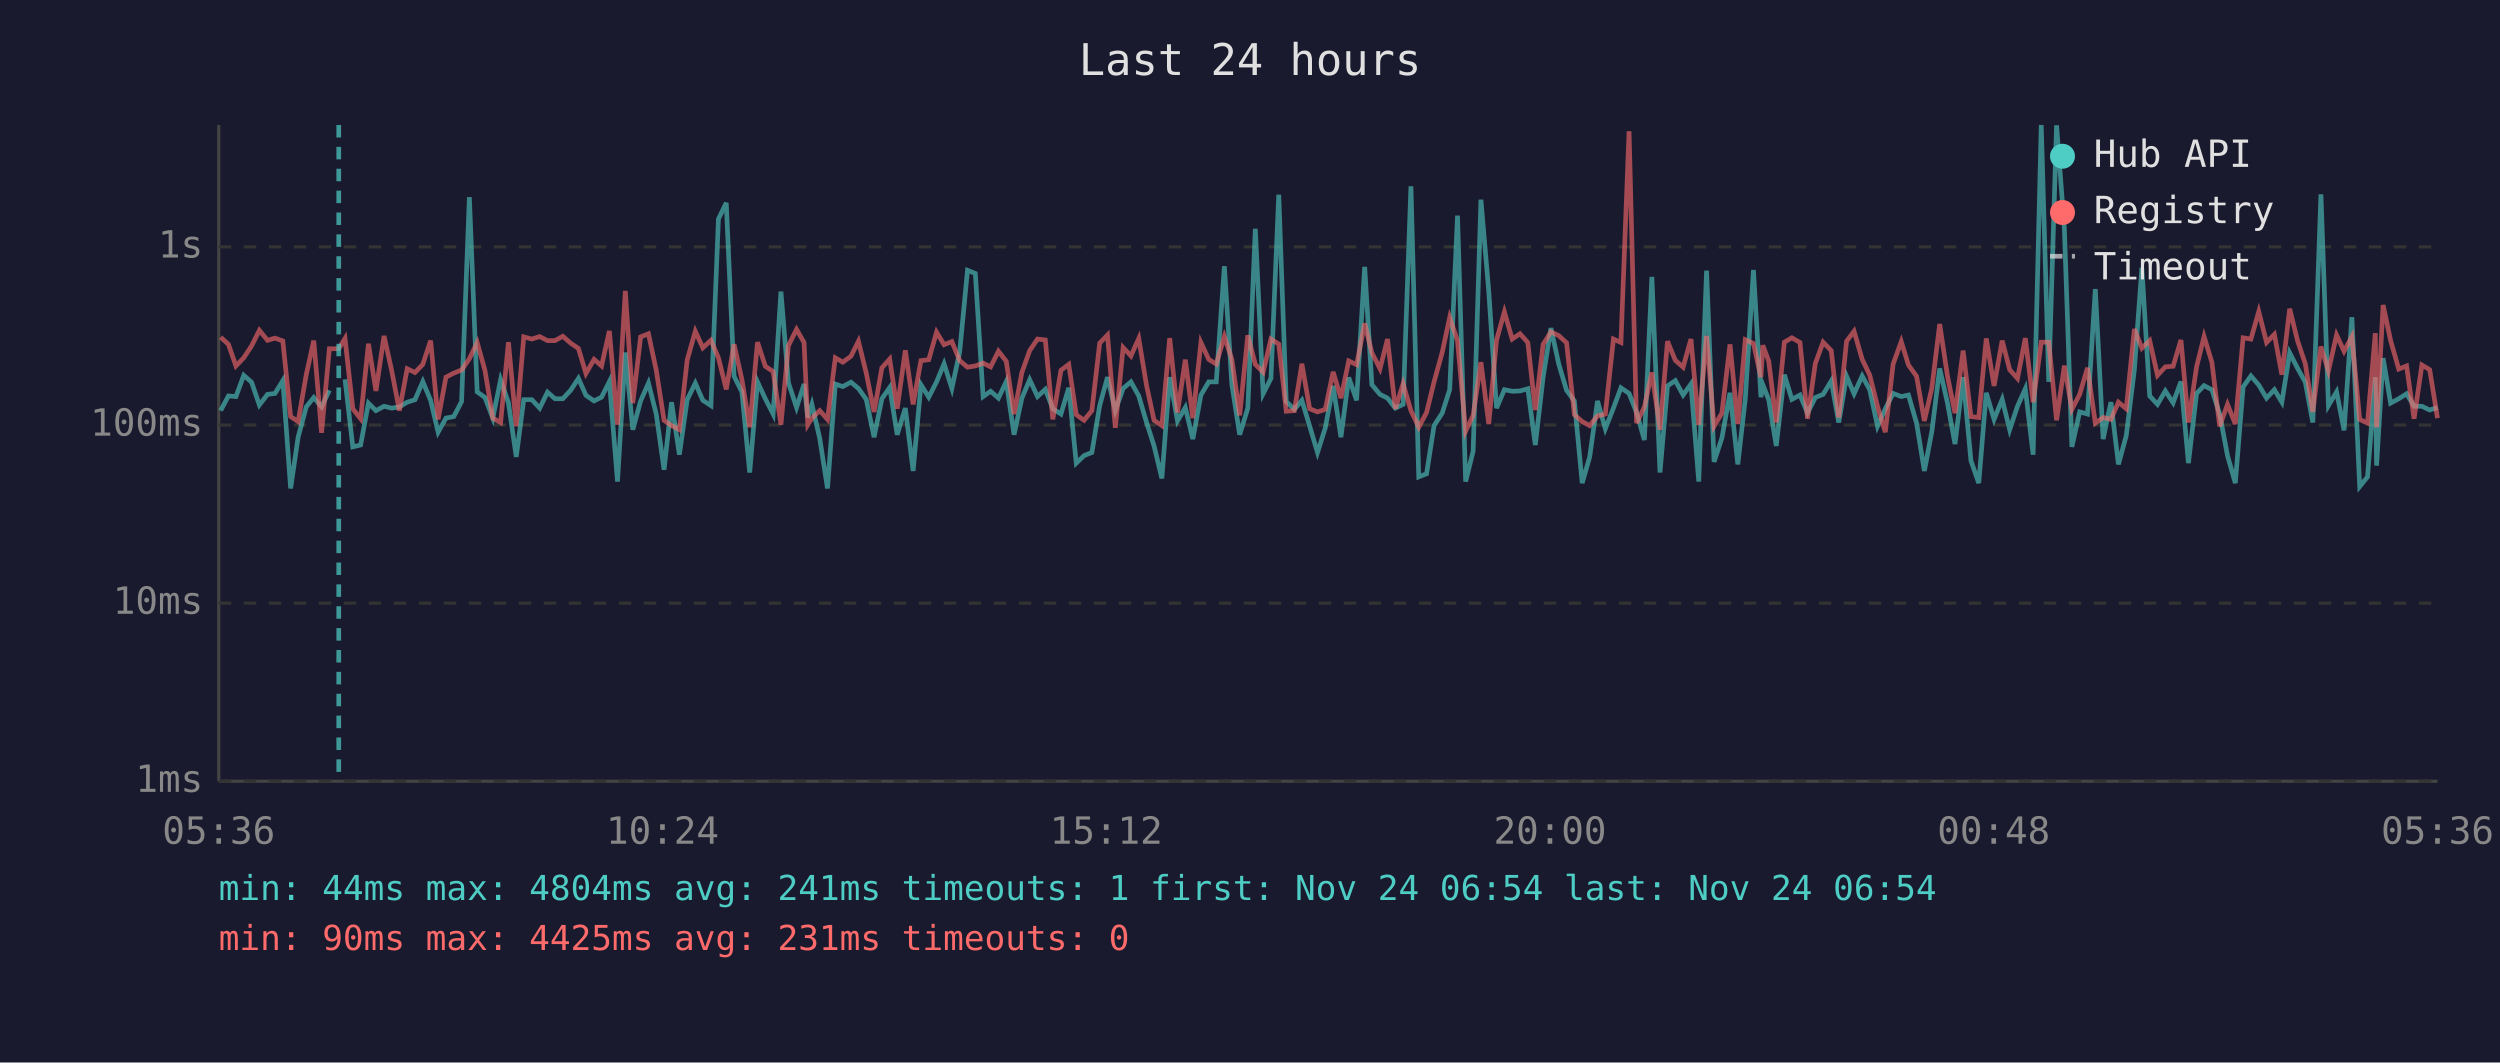
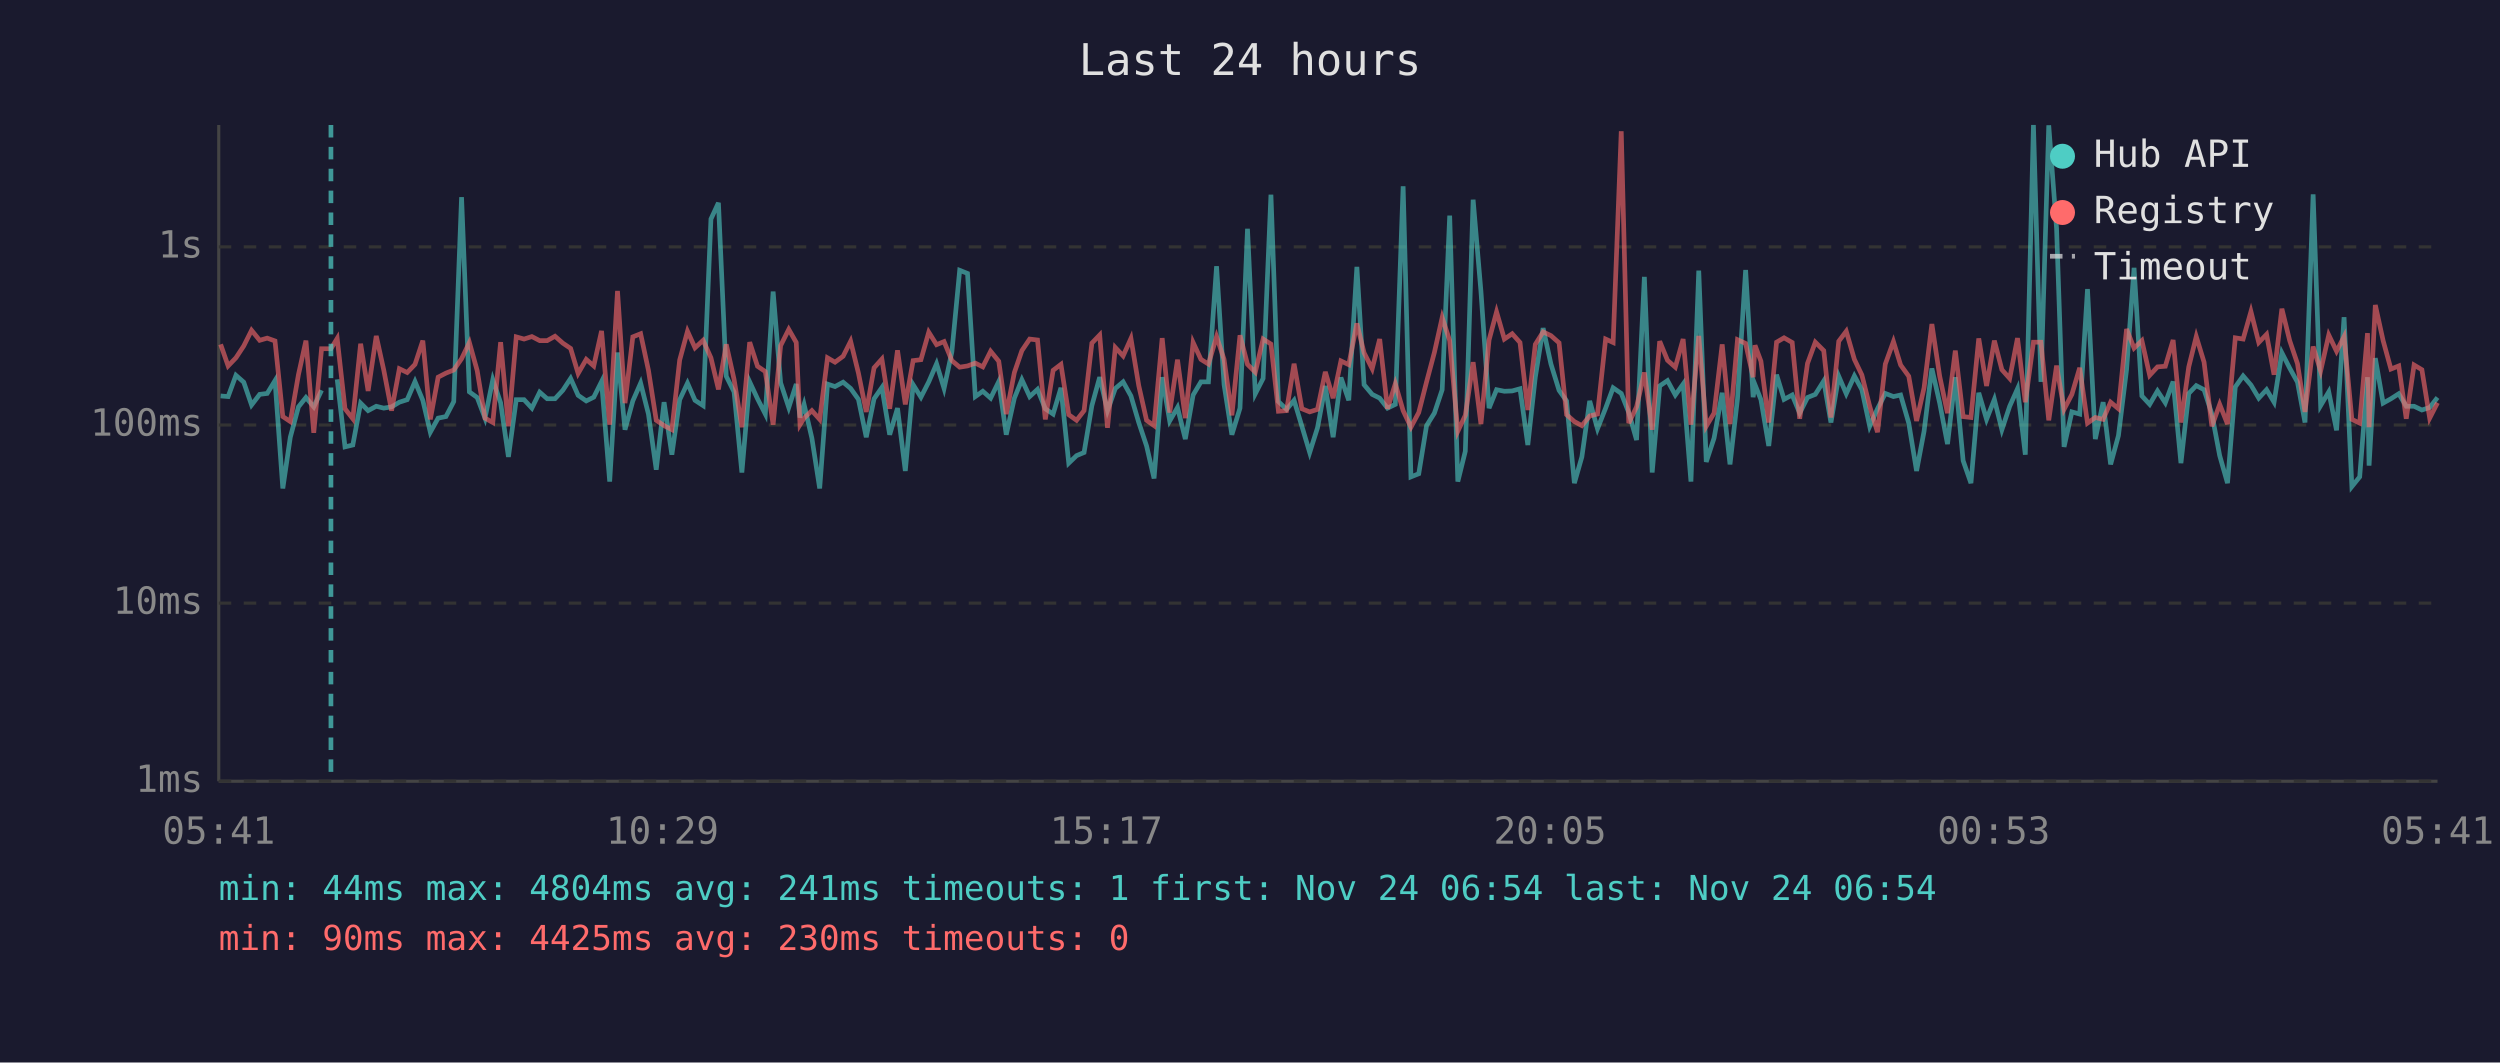
<svg xmlns="http://www.w3.org/2000/svg" viewBox="0 0 800 340" font-family="monospace" font-size="12">
  <rect width="800" height="340" fill="#1a1a2e" />
  <text x="400" y="24" fill="#e0e0e0" font-size="14" text-anchor="middle">Last 24 hours</text>
  <line x1="70" y1="40" x2="70" y2="250" stroke="#444" stroke-width="1" />
  <line x1="70" y1="250" x2="780" y2="250" stroke="#444" stroke-width="1" />
  <line x1="70" y1="250" x2="780" y2="250" stroke="#333" stroke-width="1" stroke-dasharray="4" />
  <text x="65" y="250" fill="#888" text-anchor="end" dominant-baseline="middle">1ms</text>
  <line x1="70" y1="193" x2="780" y2="193" stroke="#333" stroke-width="1" stroke-dasharray="4" />
  <text x="65" y="193" fill="#888" text-anchor="end" dominant-baseline="middle">10ms</text>
  <line x1="70" y1="136" x2="780" y2="136" stroke="#333" stroke-width="1" stroke-dasharray="4" />
  <text x="65" y="136" fill="#888" text-anchor="end" dominant-baseline="middle">100ms</text>
  <line x1="70" y1="79" x2="780" y2="79" stroke="#333" stroke-width="1" stroke-dasharray="4" />
  <text x="65" y="79" fill="#888" text-anchor="end" dominant-baseline="middle">1s</text>
-   <text x="70" y="270" fill="#888" text-anchor="middle">05:36</text>
-   <text x="212" y="270" fill="#888" text-anchor="middle">10:24</text>
-   <text x="354" y="270" fill="#888" text-anchor="middle">15:12</text>
-   <text x="496" y="270" fill="#888" text-anchor="middle">20:00</text>
-   <text x="638" y="270" fill="#888" text-anchor="middle">00:48</text>
-   <text x="780" y="270" fill="#888" text-anchor="middle">05:36</text>
-   <polyline points="70.6,131.4 73.1,126.7 75.5,126.9 78.0,120.1 80.5,122.3 83.0,129.6 85.6,126.2 88.0,125.9 90.5,121.8 93.0,156.3 95.4,139.9 98.0,130.2 100.4,127.2 102.9,130.2 105.4,124.9" fill="none" stroke="#4ecdc4" stroke-width="1.5" opacity="0.6" />
-   <polyline points="110.4,121.4 112.9,143.0 115.4,142.4 117.9,129.0 120.3,131.4 122.9,130.0 125.3,130.6 127.8,130.2 130.3,128.7 132.8,127.9 135.3,122.1 137.8,128.1 140.2,138.3 142.7,133.8 145.2,133.3 147.7,128.5 150.2,63.1 152.7,125.4 155.2,127.2 157.7,133.8 160.2,121.5 162.7,128.9 165.2,146.2 167.6,127.9 170.2,127.9 172.7,130.6 175.2,125.5 177.6,127.6 180.1,127.6 182.6,124.9 185.1,121.1 187.5,126.5 190.1,128.3 192.5,127.1 195.0,122.1 197.6,154.1 200.1,112.8 202.5,137.5 205.0,128.3 207.5,122.6 210.0,132.5 212.5,150.3 214.9,128.7 217.4,145.5 219.9,127.9 222.5,122.6 224.9,128.1 227.5,129.8 229.9,70.1 232.4,64.9 234.9,120.4 237.4,125.4 239.9,151.2 242.4,122.2 244.9,127.6 247.4,132.5 249.9,93.3 252.3,122.5 254.9,130.4 257.3,122.9 258.5,133.6 259.8,129.4 262.3,140.2 264.8,156.3 267.3,122.9 269.7,123.7 272.3,122.3 274.7,124.3 277.2,127.8 279.7,139.9 282.2,127.6 284.7,124.0 287.1,139.1 289.7,130.6 292.2,150.7 294.7,123.1 297.2,127.1 299.7,122.2 302.1,116.4 304.6,124.3 307.1,112.6 309.6,86.5 312.1,87.5 314.6,126.9 317.0,125.2 319.5,127.4 322.0,122.1 324.5,139.1 327.0,127.4 329.5,121.5 332.0,126.9 334.5,124.6 336.9,130.8 339.5,132.5 342.0,124.1 344.4,148.2 346.9,145.8 349.4,144.8 351.9,129.8 354.4,120.7 356.9,131.4 359.4,124.3 361.9,122.2 364.4,126.7 366.9,135.2 369.3,142.7 371.8,153.1 374.3,120.7 376.8,134.7 379.3,130.4 381.7,140.5 384.3,126.4 386.8,122.2 389.2,122.2 391.8,85.2 394.2,123.1 396.7,139.1 399.3,130.6 401.7,73.2 404.2,126.0 406.7,121.1 409.2,62.3 411.6,128.5 414.2,131.0 416.6,128.1 419.1,136.4 421.6,144.8 424.1,136.9 426.6,123.5 429.1,139.9 431.6,120.8 434.1,128.1 436.7,85.4 439.0,123.1 441.6,126.2 444.0,127.4 446.5,130.6 449.0,129.4 451.5,59.6 454.0,152.6 456.5,151.6 458.9,136.2 461.5,132.2 463.9,124.7 466.4,69.0 469.0,154.1 471.4,144.4 473.9,63.9 476.4,93.2 478.9,130.6 481.4,124.7 483.9,125.2 486.4,125.1 488.9,124.4 491.3,142.4 493.8,120.7 496.3,105.0 498.8,116.5 501.3,124.9 503.8,128.3 506.3,154.6 508.7,146.2 511.2,128.3 513.7,137.2 516.3,130.6 518.7,124.1 521.3,125.9 523.7,132.0 526.2,140.8 528.6,88.6 531.2,151.2 533.6,123.5 536.1,121.8 538.6,126.4 541.1,122.9 543.6,154.1 546.1,86.6 548.5,147.8 551.0,140.2 553.6,125.7 556.1,148.6 558.5,127.6 561.1,86.4 563.5,127.1 564.1,123.1 566.0,127.9 568.4,142.7 571.0,119.9 573.4,127.8 576.0,126.4 578.4,132.2 580.9,127.2 583.4,126.2 586.0,121.9 588.4,135.2 590.9,120.4 593.3,126.0 595.9,120.3 598.3,124.7 600.8,136.4 603.3,130.8 605.8,125.9 608.4,126.9 610.7,126.4 613.3,135.4 615.8,150.7 618.2,138.0 620.7,117.9 623.2,129.0 625.6,142.1 628.2,120.7 630.7,147.4 633.2,154.6 635.6,125.7 638.1,134.2 640.7,127.8 643.1,137.5 645.6,130.0 648.1,124.4 650.6,145.5 653.2,40.0 655.6,122.2 658.1,40.1 660.6,73.1 663.0,143.0 665.5,131.8 668.0,132.5 670.5,92.5 673.0,140.5 675.5,128.7 677.9,148.6 680.4,139.4 683.0,118.3 685.4,85.7 687.9,126.7 690.4,129.4 692.9,125.1 695.4,128.9 697.9,122.1 700.3,148.2 702.9,125.9 705.3,123.4 707.8,124.7 710.3,132.5 712.8,145.8 715.3,154.6 717.8,123.8 720.3,120.3 722.8,123.2 725.3,127.4 727.8,124.7 730.2,128.7 732.7,112.9 735.2,117.8 737.7,122.3 740.1,135.2 742.7,62.2 745.1,129.8 747.7,125.4 750.1,137.7 752.6,101.5 755.1,155.7 757.6,152.6 760.1,120.7 760.5,149.0 762.6,114.6 765.0,129.0 767.6,127.6 770.1,126.0 772.5,130.0 775.0,130.0 777.5,131.2 780.0,130.4" fill="none" stroke="#4ecdc4" stroke-width="1.5" opacity="0.6" />
-   <polyline points="70.6,107.9 73.1,110.2 75.5,117.1 78.0,114.5 80.5,110.7 83.0,105.7 85.6,108.9 88.0,108.2 90.5,109.1 93.0,133.3 95.4,134.9 98.0,119.9 100.4,109.0 102.9,138.5 105.4,111.6 108.4,111.6 110.4,108.3 112.9,130.8 115.4,134.0 117.9,110.0 120.3,125.1 122.9,107.5 125.3,118.4 127.8,131.4 130.3,118.0 132.8,119.2 135.3,116.6 137.8,109.0 140.2,134.2 142.7,120.7 145.2,119.4 147.7,118.4 150.2,114.8 152.7,109.6 155.2,118.6 157.7,133.8 160.2,135.2 162.7,109.5 165.2,136.4 167.6,107.8 170.2,108.5 172.7,107.7 175.2,109.0 177.6,109.0 180.1,107.6 182.6,109.8 185.1,111.5 187.5,119.5 190.1,115.0 192.5,117.1 195.0,105.9 197.6,135.9 200.1,93.1 202.5,129.0 205.0,107.8 207.5,106.8 210.0,118.5 212.5,134.5 214.9,136.2 217.4,137.5 219.9,115.2 222.5,106.0 224.9,111.3 227.5,108.9 229.9,114.5 232.4,124.6 234.9,110.2 237.4,121.4 239.9,136.7 242.4,109.5 244.9,117.2 247.4,118.9 249.9,135.9 252.3,110.6 254.9,105.4 257.3,109.6 258.5,135.9 259.8,133.8 262.3,131.4 264.8,134.2 267.3,114.5 269.7,115.9 272.3,114.0 274.7,109.2 277.2,119.4 279.7,131.8 282.2,117.7 284.7,114.9 287.1,130.8 289.7,112.1 292.2,129.4 294.7,115.4 297.2,115.1 299.7,106.3 302.1,110.3 304.6,109.3 307.1,115.4 309.6,117.5 312.1,117.1 314.6,116.2 317.0,117.4 319.5,112.4 322.0,115.6 324.5,132.5 327.0,119.2 329.5,112.2 332.0,108.5 334.5,108.8 336.9,134.2 339.5,118.5 342.0,116.6 344.4,132.7 346.9,134.5 349.4,131.4 351.9,109.8 354.4,107.2 356.9,136.9 359.4,111.2 361.9,113.9 364.4,108.3 366.9,123.4 369.3,134.5 371.8,136.2 374.3,108.2 376.8,132.0 379.3,115.1 381.7,133.8 384.3,109.6 386.8,115.0 389.2,116.5 391.8,107.7 394.2,115.0 396.7,132.9 399.3,107.3 401.7,116.6 404.2,119.1 406.7,108.5 409.2,110.1 411.6,131.6 414.2,131.4 416.6,116.4 419.1,130.8 421.6,131.8 424.1,131.0 426.6,119.0 429.1,127.4 431.6,115.5 434.1,116.7 436.7,103.5 439.0,112.9 441.6,118.0 444.0,108.5 446.5,130.8 449.0,122.8 451.5,131.4 454.0,136.7 456.5,132.0 458.9,122.2 461.5,112.8 463.9,101.6 466.4,109.0 469.0,138.0 471.4,132.9 473.9,115.9 476.4,135.7 478.9,108.8 481.4,99.8 483.9,108.5 486.4,106.8 488.9,109.6 491.3,131.2 493.8,110.2 496.3,106.2 498.8,107.4 501.3,109.7 503.8,132.7 506.3,134.9 508.7,136.2 511.2,133.1 513.7,132.5 516.3,108.5 518.7,109.6 521.3,42.0 523.7,135.4 526.2,130.2 528.6,119.2 531.2,137.5 533.6,109.2 536.1,115.3 538.6,117.5 541.1,108.5 543.6,135.9 546.1,107.5 548.5,136.4 551.0,132.2 553.6,110.2 556.1,135.7 558.5,108.7 561.1,109.9 563.5,120.7 564.1,110.5 566.0,115.6 568.4,135.2 571.0,109.5 573.4,108.1 576.0,109.6 578.4,134.0 580.9,116.3 583.4,109.5 586.0,112.2 588.4,133.6 590.9,109.2 593.3,106.0 595.9,115.0 598.3,120.0 600.8,130.0 603.3,138.3 605.8,116.5 608.4,109.3 610.7,116.8 613.3,120.4 615.8,134.7 618.2,124.1 620.7,103.7 623.2,120.4 625.6,132.2 628.2,112.2 630.7,133.3 633.2,133.6 635.6,108.3 638.1,123.5 640.7,109.0 643.1,118.3 645.6,121.1 648.1,108.2 650.6,128.7 653.2,109.5 655.6,109.5 658.1,134.5 660.6,117.0 663.0,131.0 665.5,126.2 668.0,117.7 670.5,135.4 673.0,133.6 675.5,134.2 677.9,128.7 680.4,130.8 683.0,105.3 685.4,111.4 687.9,109.0 690.4,120.1 692.9,117.4 695.4,117.2 697.9,108.8 700.3,135.2 702.9,117.4 705.3,107.7 707.8,115.9 710.3,136.4 712.8,129.4 715.3,135.7 717.8,108.1 720.3,108.5 722.8,99.7 725.3,109.6 727.8,107.0 730.2,119.9 732.7,98.8 735.2,109.0 737.7,116.4 740.1,131.8 742.7,110.9 745.1,118.7 747.7,107.2 750.1,112.4 752.6,107.7 755.1,134.2 757.6,135.4 760.1,106.6 760.5,136.7 762.6,97.6 765.0,109.0 767.6,118.1 770.1,117.1 772.5,134.0 775.0,116.8 777.5,118.3 780.0,133.8" fill="none" stroke="#ff6b6b" stroke-width="1.5" opacity="0.6" />
-   <line x1="108.4" y1="40" x2="108.4" y2="250" stroke="#4ecdc4" stroke-width="1.5" stroke-dasharray="4,3" opacity="0.7" />
+   <text x="70" y="270" fill="#888" text-anchor="middle">05:41</text>
+   <text x="212" y="270" fill="#888" text-anchor="middle">10:29</text>
+   <text x="354" y="270" fill="#888" text-anchor="middle">15:17</text>
+   <text x="496" y="270" fill="#888" text-anchor="middle">20:05</text>
+   <text x="638" y="270" fill="#888" text-anchor="middle">00:53</text>
+   <text x="780" y="270" fill="#888" text-anchor="middle">05:41</text>
+   <polyline points="70.6,126.7 73.0,126.9 75.5,120.1 78.0,122.3 80.5,129.6 83.1,126.2 85.5,125.9 88.0,121.8 90.5,156.3 92.9,139.9 95.5,130.2 97.9,127.2 100.4,130.2 102.9,124.9" fill="none" stroke="#4ecdc4" stroke-width="1.5" opacity="0.6" />
+   <polyline points="107.9,121.4 110.4,143.0 112.9,142.4 115.4,129.0 117.8,131.4 120.4,130.0 122.8,130.6 125.3,130.2 127.8,128.7 130.3,127.9 132.8,122.1 135.3,128.1 137.7,138.3 140.2,133.8 142.7,133.3 145.2,128.5 147.7,63.1 150.2,125.4 152.7,127.2 155.2,133.8 157.7,121.5 160.2,128.9 162.7,146.2 165.2,127.9 167.7,127.9 170.2,130.6 172.7,125.5 175.1,127.6 177.6,127.6 180.1,124.9 182.6,121.1 185.0,126.5 187.6,128.3 190.0,127.1 192.5,122.1 195.1,154.1 197.6,112.8 200.0,137.5 202.5,128.3 205.0,122.6 207.5,132.5 210.0,150.3 212.5,128.7 215.0,145.5 217.5,127.9 220.0,122.6 222.4,128.1 225.0,129.8 227.5,70.1 229.9,64.9 232.4,120.4 234.9,125.4 237.4,151.2 239.9,122.2 242.4,127.6 244.9,132.5 247.4,93.3 249.8,122.5 252.4,130.4 254.8,122.9 256.0,133.6 257.3,129.4 259.8,140.2 262.3,156.3 264.8,122.9 267.2,123.7 269.8,122.3 272.2,124.3 274.7,127.8 277.2,139.9 279.7,127.6 282.2,124.0 284.7,139.1 287.2,130.6 289.7,150.7 292.2,123.1 294.7,127.1 297.2,122.2 299.7,116.4 302.1,124.3 304.6,112.6 307.1,86.5 309.6,87.5 312.1,126.9 314.5,125.2 317.0,127.4 319.6,122.1 322.0,139.1 324.6,127.4 327.0,121.5 329.5,126.9 332.0,124.6 334.5,130.8 337.0,132.5 339.5,124.1 342.0,148.2 344.5,145.8 346.9,144.8 349.4,129.8 351.9,120.7 354.4,131.4 356.9,124.3 359.4,122.2 361.9,126.7 364.4,135.2 366.9,142.7 369.3,153.1 371.9,120.7 374.3,134.7 376.8,130.4 379.3,140.5 381.8,126.4 384.3,122.2 386.7,122.2 389.3,85.2 391.7,123.1 394.2,139.1 396.8,130.6 399.2,73.2 401.7,126.0 404.2,121.1 406.7,62.3 409.1,128.5 411.7,131.0 414.1,128.1 416.6,136.4 419.1,144.8 421.6,136.9 424.1,123.5 426.6,139.9 429.1,120.8 431.6,128.1 434.2,85.4 436.5,123.1 439.1,126.2 441.5,127.4 444.0,130.6 446.5,129.4 449.0,59.6 451.5,152.6 454.0,151.6 456.5,136.2 459.0,132.2 461.5,124.7 463.9,69.0 466.5,154.1 468.9,144.4 471.4,63.9 473.9,93.2 476.5,130.6 478.9,124.7 481.4,125.2 483.9,125.1 486.4,124.4 488.9,142.4 491.3,120.7 493.8,105.0 496.3,116.5 498.9,124.9 501.3,128.3 503.8,154.6 506.2,146.2 508.7,128.3 511.2,137.2 513.8,130.6 516.2,124.1 518.8,125.9 521.2,132.0 523.7,140.8 526.2,88.6 528.7,151.2 531.1,123.5 533.6,121.8 536.1,126.4 538.6,122.9 541.1,154.1 543.6,86.6 546.0,147.8 548.5,140.2 551.1,125.7 553.6,148.6 556.0,127.6 558.6,86.4 561.0,127.1 561.6,123.1 563.5,127.9 566.0,142.7 568.5,119.9 570.9,127.8 573.5,126.4 575.9,132.2 578.4,127.2 580.9,126.2 583.6,121.9 585.9,135.2 588.4,120.4 590.8,126.0 593.4,120.3 595.8,124.7 598.3,136.4 600.8,130.8 603.3,125.9 605.9,126.9 608.2,126.4 610.8,135.4 613.3,150.7 615.7,138.0 618.2,117.9 620.7,129.0 623.2,142.1 625.7,120.7 628.2,147.4 630.7,154.6 633.2,125.7 635.7,134.2 638.2,127.8 640.6,137.5 643.1,130.0 645.6,124.4 648.1,145.5 650.7,40.0 653.1,122.2 655.6,40.1 658.1,73.1 660.5,143.0 663.0,131.8 665.5,132.5 668.0,92.5 670.5,140.5 673.0,128.7 675.4,148.6 677.9,139.4 680.5,118.3 682.9,85.7 685.4,126.7 687.9,129.4 690.4,125.1 692.9,128.9 695.4,122.1 697.9,148.2 700.4,125.9 702.8,123.4 705.3,124.7 707.8,132.5 710.3,145.8 712.8,154.6 715.3,123.8 717.8,120.3 720.3,123.2 722.8,127.4 725.3,124.7 727.7,128.7 730.2,112.9 732.7,117.8 735.2,122.3 737.6,135.2 740.2,62.2 742.6,129.8 745.2,125.4 747.7,137.7 750.1,101.5 752.6,155.7 755.1,152.6 757.6,120.7 758.1,149.0 760.1,114.6 762.6,129.0 765.1,127.6 767.6,126.0 770.0,130.0 772.5,130.0 775.0,131.2 777.5,130.4 780.0,127.2" fill="none" stroke="#4ecdc4" stroke-width="1.5" opacity="0.6" />
+   <polyline points="70.6,110.2 73.0,117.1 75.5,114.5 78.0,110.7 80.5,105.7 83.1,108.9 85.5,108.2 88.0,109.1 90.5,133.3 92.9,134.9 95.5,119.9 97.9,109.0 100.4,138.5 102.9,111.6 105.9,111.6 107.9,108.3 110.4,130.8 112.9,134.0 115.4,110.0 117.8,125.1 120.4,107.5 122.8,118.4 125.3,131.4 127.8,118.0 130.3,119.2 132.8,116.6 135.3,109.0 137.7,134.2 140.2,120.7 142.7,119.4 145.2,118.4 147.7,114.8 150.2,109.6 152.7,118.6 155.2,133.8 157.7,135.2 160.2,109.5 162.7,136.4 165.2,107.8 167.7,108.5 170.2,107.7 172.7,109.0 175.1,109.0 177.6,107.6 180.1,109.8 182.6,111.5 185.0,119.5 187.6,115.0 190.0,117.1 192.5,105.9 195.1,135.9 197.6,93.1 200.0,129.0 202.5,107.8 205.0,106.8 207.5,118.5 210.0,134.5 212.5,136.2 215.0,137.5 217.5,115.2 220.0,106.0 222.4,111.3 225.0,108.9 227.5,114.5 229.9,124.6 232.4,110.2 234.9,121.4 237.4,136.7 239.9,109.5 242.4,117.2 244.9,118.9 247.4,135.9 249.8,110.6 252.4,105.4 254.8,109.6 256.0,135.9 257.3,133.8 259.8,131.4 262.3,134.2 264.8,114.5 267.2,115.9 269.8,114.0 272.2,109.2 274.7,119.4 277.2,131.8 279.7,117.7 282.2,114.9 284.7,130.8 287.2,112.1 289.7,129.4 292.2,115.4 294.7,115.1 297.2,106.3 299.7,110.3 302.1,109.3 304.6,115.4 307.1,117.5 309.6,117.1 312.1,116.2 314.5,117.4 317.0,112.4 319.6,115.6 322.0,132.5 324.6,119.2 327.0,112.2 329.5,108.5 332.0,108.8 334.5,134.2 337.0,118.5 339.5,116.6 342.0,132.7 344.5,134.5 346.9,131.4 349.4,109.8 351.9,107.2 354.4,136.9 356.9,111.2 359.4,113.9 361.9,108.3 364.4,123.4 366.9,134.5 369.3,136.2 371.9,108.2 374.3,132.0 376.8,115.1 379.3,133.8 381.8,109.6 384.3,115.0 386.7,116.5 389.3,107.7 391.7,115.0 394.2,132.9 396.8,107.3 399.2,116.6 401.7,119.1 404.2,108.5 406.7,110.1 409.1,131.6 411.7,131.4 414.1,116.4 416.6,130.8 419.1,131.8 421.6,131.0 424.1,119.0 426.6,127.4 429.1,115.5 431.6,116.7 434.2,103.5 436.5,112.9 439.1,118.0 441.5,108.5 444.0,130.8 446.5,122.8 449.0,131.4 451.5,136.7 454.0,132.0 456.5,122.2 459.0,112.8 461.5,101.6 463.9,109.0 466.5,138.0 468.9,132.9 471.4,115.9 473.9,135.7 476.5,108.8 478.9,99.8 481.4,108.5 483.9,106.8 486.4,109.6 488.9,131.2 491.3,110.2 493.8,106.2 496.3,107.4 498.9,109.7 501.3,132.7 503.8,134.9 506.2,136.2 508.7,133.1 511.2,132.5 513.8,108.5 516.2,109.6 518.8,42.0 521.2,135.4 523.7,130.2 526.2,119.2 528.7,137.5 531.1,109.2 533.6,115.3 536.1,117.5 538.6,108.5 541.1,135.9 543.6,107.5 546.0,136.4 548.5,132.2 551.1,110.2 553.6,135.7 556.0,108.7 558.6,109.9 561.0,120.7 561.6,110.5 563.5,115.6 566.0,135.2 568.5,109.5 570.9,108.1 573.5,109.6 575.9,134.0 578.4,116.3 580.9,109.5 583.6,112.2 585.9,133.6 588.4,109.2 590.8,106.0 593.4,115.0 595.8,120.0 598.3,130.0 600.8,138.3 603.3,116.5 605.9,109.3 608.2,116.8 610.8,120.4 613.3,134.7 615.7,124.1 618.2,103.7 620.7,120.4 623.2,132.2 625.7,112.2 628.2,133.3 630.7,133.6 633.2,108.3 635.7,123.5 638.2,109.0 640.6,118.3 643.1,121.1 645.6,108.2 648.1,128.7 650.7,109.5 653.1,109.5 655.6,134.5 658.1,117.0 660.5,131.0 663.0,126.2 665.5,117.7 668.0,135.4 670.5,133.6 673.0,134.2 675.4,128.7 677.9,130.8 680.5,105.3 682.9,111.4 685.4,109.0 687.9,120.1 690.4,117.4 692.9,117.2 695.4,108.8 697.9,135.2 700.4,117.4 702.8,107.7 705.3,115.9 707.8,136.4 710.3,129.4 712.8,135.7 715.3,108.1 717.8,108.5 720.3,99.7 722.8,109.6 725.3,107.0 727.7,119.9 730.2,98.8 732.7,109.0 735.2,116.4 737.6,131.8 740.2,110.9 742.6,118.7 745.2,107.2 747.7,112.4 750.1,107.7 752.6,134.2 755.1,135.4 757.6,106.6 758.1,136.7 760.1,97.6 762.6,109.0 765.1,118.1 767.6,117.1 770.0,134.0 772.5,116.8 775.0,118.3 777.5,133.8 780.0,128.9" fill="none" stroke="#ff6b6b" stroke-width="1.5" opacity="0.6" />
+   <line x1="105.9" y1="40" x2="105.9" y2="250" stroke="#4ecdc4" stroke-width="1.5" stroke-dasharray="4,3" opacity="0.7" />
  <circle cx="660" cy="50" r="4" fill="#4ecdc4" />
  <text x="670" y="50" fill="#e0e0e0" dominant-baseline="middle">Hub API</text>
  <circle cx="660" cy="68" r="4" fill="#ff6b6b" />
  <text x="670" y="68" fill="#e0e0e0" dominant-baseline="middle">Registry</text>
  <line x1="656" y1="82" x2="664" y2="82" stroke="#e0e0e0" stroke-width="1.5" stroke-dasharray="4,3" opacity="0.7" />
  <text x="670" y="86" fill="#e0e0e0" dominant-baseline="middle">Timeout</text>
  <text x="70" y="288" fill="#4ecdc4" font-size="11">min: 44ms  max: 4804ms  avg: 241ms  timeouts: 1  first: Nov 24 06:54  last: Nov 24 06:54</text>
-   <text x="70" y="304" fill="#ff6b6b" font-size="11">min: 90ms  max: 4425ms  avg: 231ms  timeouts: 0</text>
+   <text x="70" y="304" fill="#ff6b6b" font-size="11">min: 90ms  max: 4425ms  avg: 230ms  timeouts: 0</text>
</svg>
